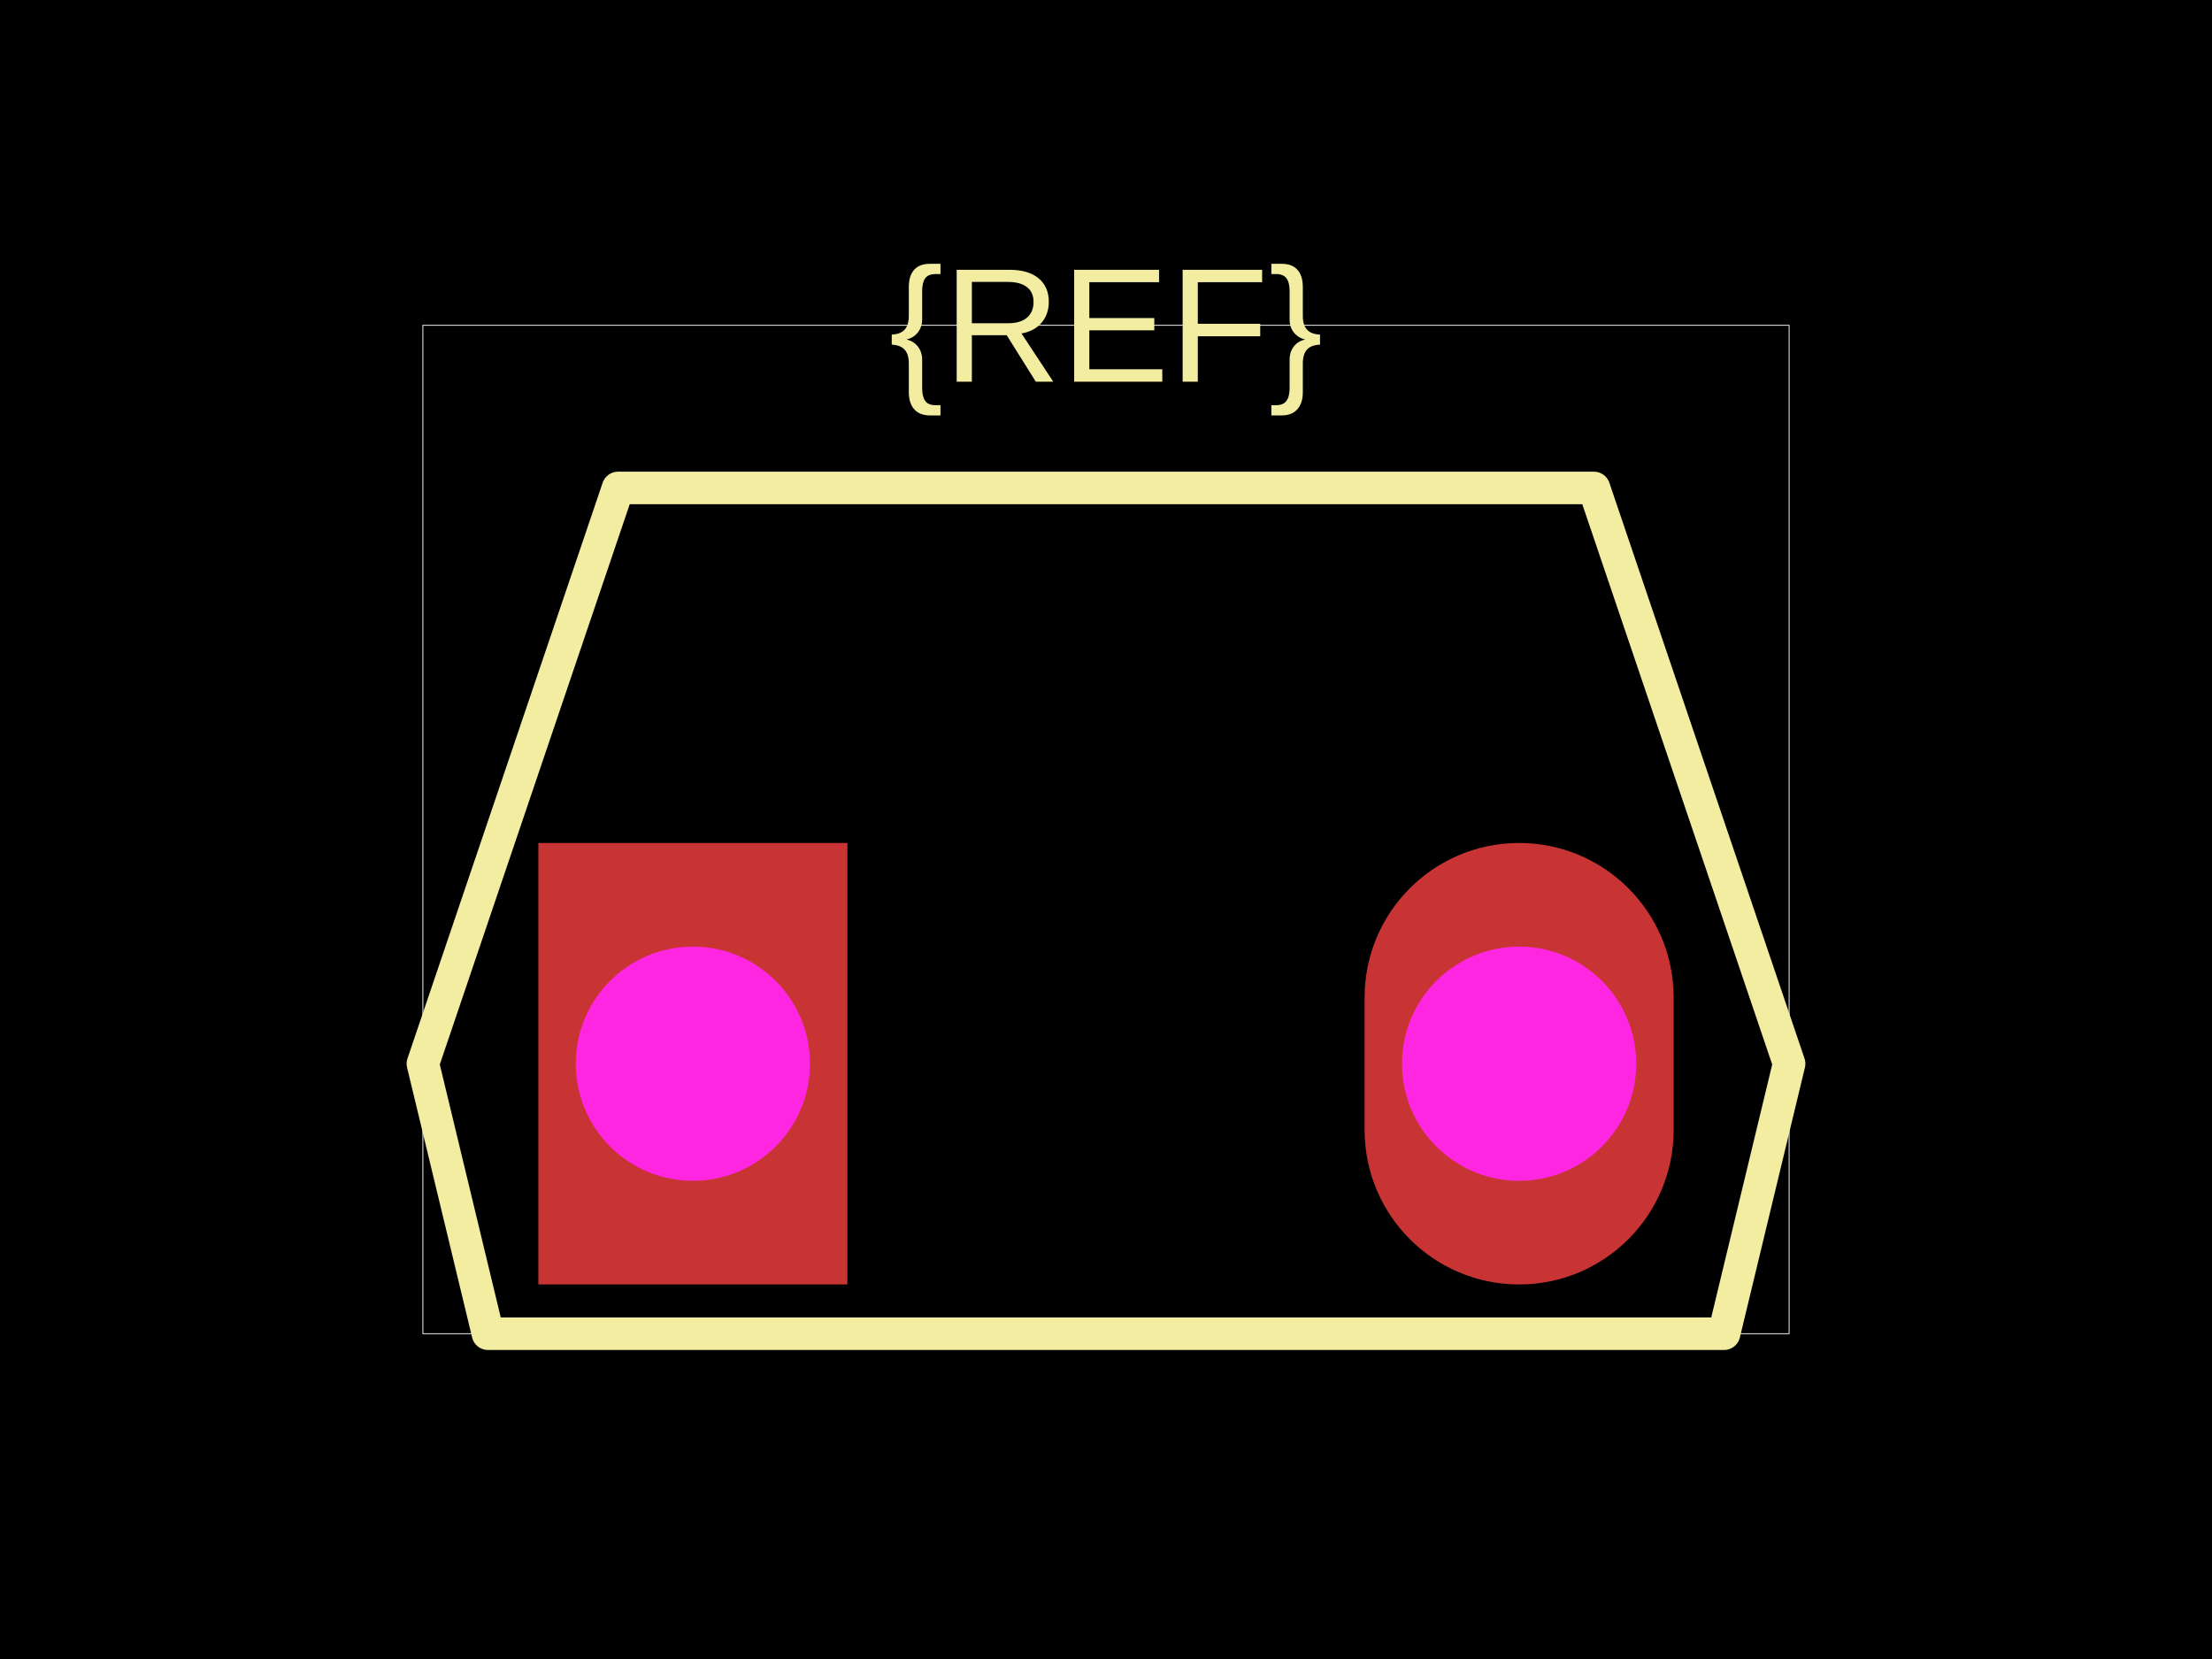
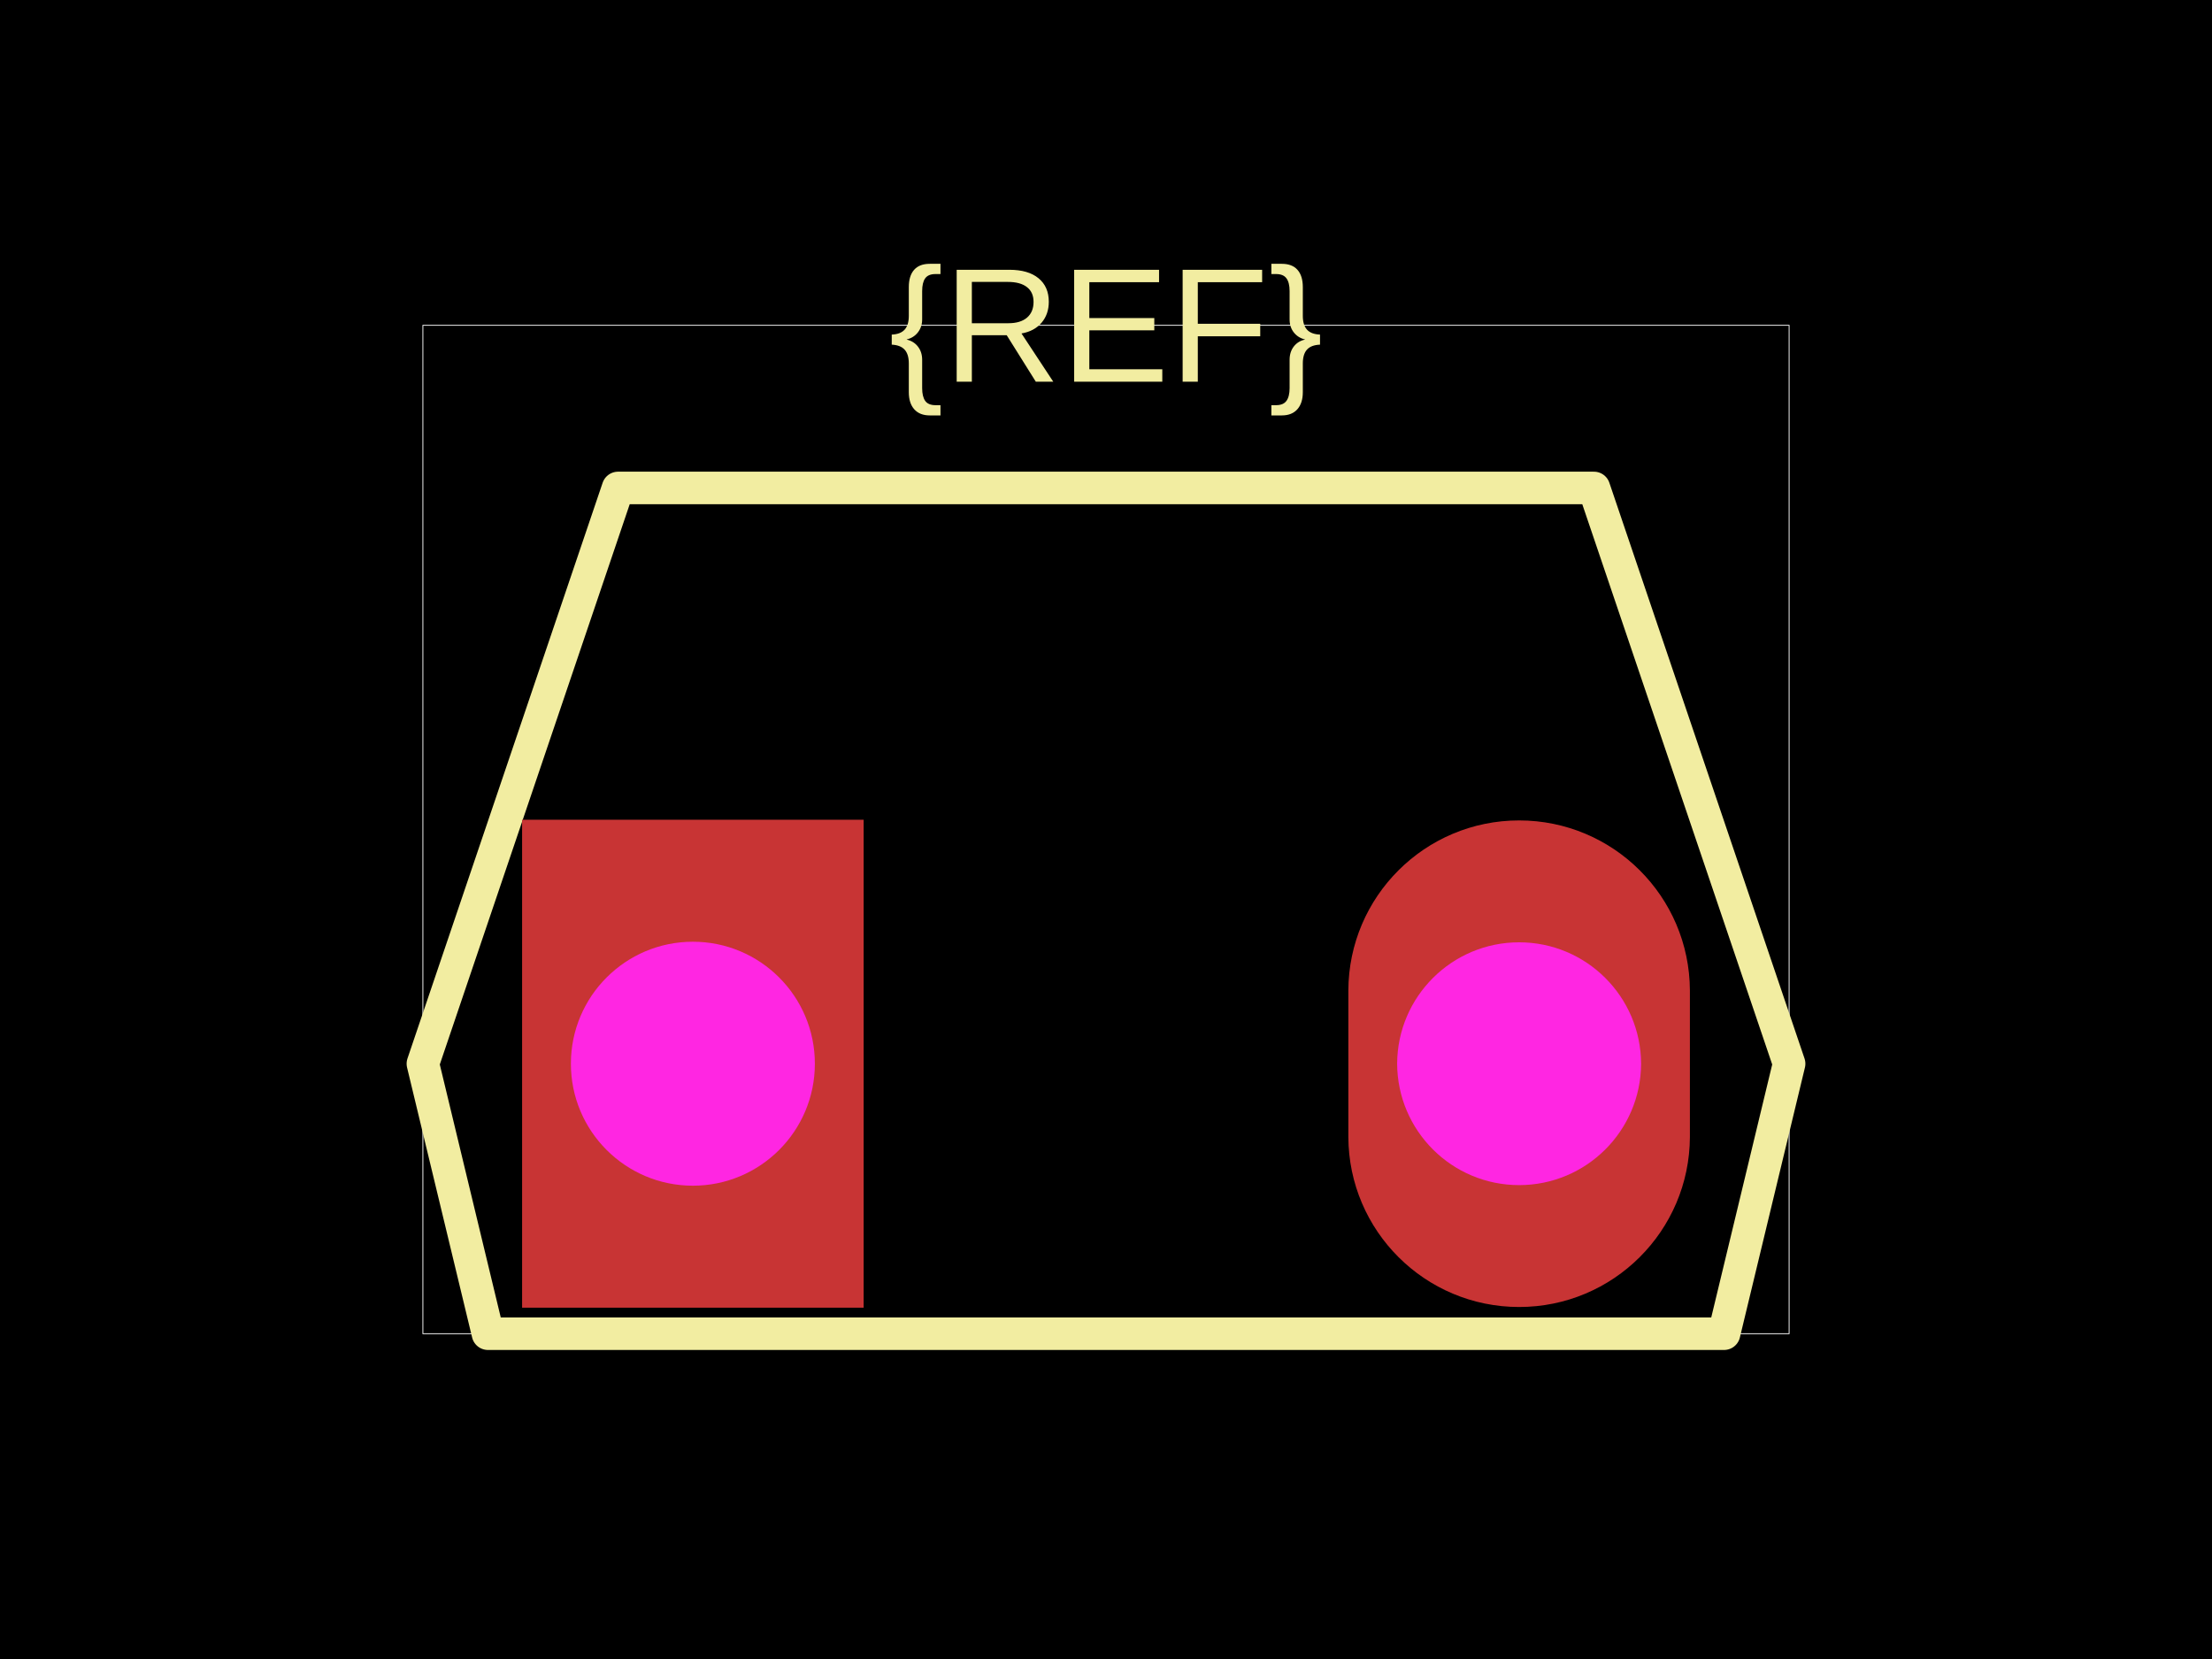
<svg xmlns="http://www.w3.org/2000/svg" width="800" height="600">
  <style />
  <rect class="boundary" x="0" y="0" fill="#000" width="800" height="600" data-type="pcb_background" data-pcb-layer="global" />
  <rect class="pcb-boundary" fill="none" stroke="#fff" stroke-width="0.3" x="152.941" y="117.647" width="494.118" height="364.706" data-type="pcb_boundary" data-pcb-layer="global" />
  <path class="pcb-silkscreen pcb-silkscreen-top" d="M 152.941 384.706 L 176.471 482.353 L 623.529 482.353 L 647.059 384.706 L 576.471 176.471 L 223.529 176.471 L 152.941 384.706 Z" fill="none" stroke="#f2eda1" stroke-width="11.765" stroke-linecap="round" stroke-linejoin="round" data-pcb-component-id="" data-pcb-silkscreen-path-id="" data-type="pcb_silkscreen_path" data-pcb-layer="top" />
  <text x="0" y="0" dx="0" dy="0" fill="#f2eda1" font-family="Arial, sans-serif" font-size="58.824" text-anchor="middle" dominant-baseline="central" transform="matrix(1,0,0,1,400,117.6471)" class="pcb-silkscreen-text pcb-silkscreen-top" data-pcb-silkscreen-text-id="silkscreen_text_1" stroke="none" data-type="pcb_silkscreen_text" data-pcb-layer="top">{REF}</text>
  <g data-type="pcb_plated_hole" data-pcb-layer="through">
-     <rect class="pcb-hole-outer-pad" fill="rgb(200, 52, 52)" x="194.706" y="304.874" width="111.765" height="159.664" data-type="pcb_plated_hole" data-pcb-layer="top" />
-     <circle class="pcb-hole-inner" fill="#FF26E2" cx="250.588" cy="384.706" r="42.353" data-type="pcb_plated_hole_drill" data-pcb-layer="drill" />
+     <rect class="pcb-hole-outer-pad" fill="rgb(200, 52, 52)" x="188.824" y="296.471" width="123.529" height="176.471" data-type="pcb_plated_hole" data-pcb-layer="top" />
+     <circle class="pcb-hole-inner" fill="#FF26E2" cx="250.588" cy="384.706" r="44.118" data-type="pcb_plated_hole_drill" data-pcb-layer="drill" />
  </g>
  <g data-type="pcb_plated_hole" data-pcb-layer="through">
-     <path class="pcb-hole-outer" fill="rgb(200, 52, 52)" d="M55.882,-23.95 v47.899 a55.882,55.882 0 0 1 -111.765,0 v-47.899 a55.882,55.882 0 0 1 111.765,0 z" transform="translate(549.4118 384.7059)" data-type="pcb_plated_hole" data-pcb-layer="top" />
-     <path class="pcb-hole-inner" fill="#FF26E2" d="M-42.353,0 a42.353,42.353 0 0 1 84.706,0 a42.353,42.353 0 0 1 -84.706,0 z" transform="translate(549.4118 384.7059)" data-type="pcb_plated_hole_drill" data-pcb-layer="drill" />
+     <path class="pcb-hole-outer" fill="rgb(200, 52, 52)" d="M61.765,-26.471 v52.941 a61.765,61.765 0 0 1 -123.529,0 v-52.941 a61.765,61.765 0 0 1 123.529,0 z" transform="translate(549.4118 384.7059)" data-type="pcb_plated_hole" data-pcb-layer="top" />
+     <path class="pcb-hole-inner" fill="#FF26E2" d="M-44.118,0 a44.118,44.118 0 0 1 88.235,0 a44.118,44.118 0 0 1 -88.235,0 z" transform="translate(549.4118 384.7059)" data-type="pcb_plated_hole_drill" data-pcb-layer="drill" />
  </g>
</svg>
